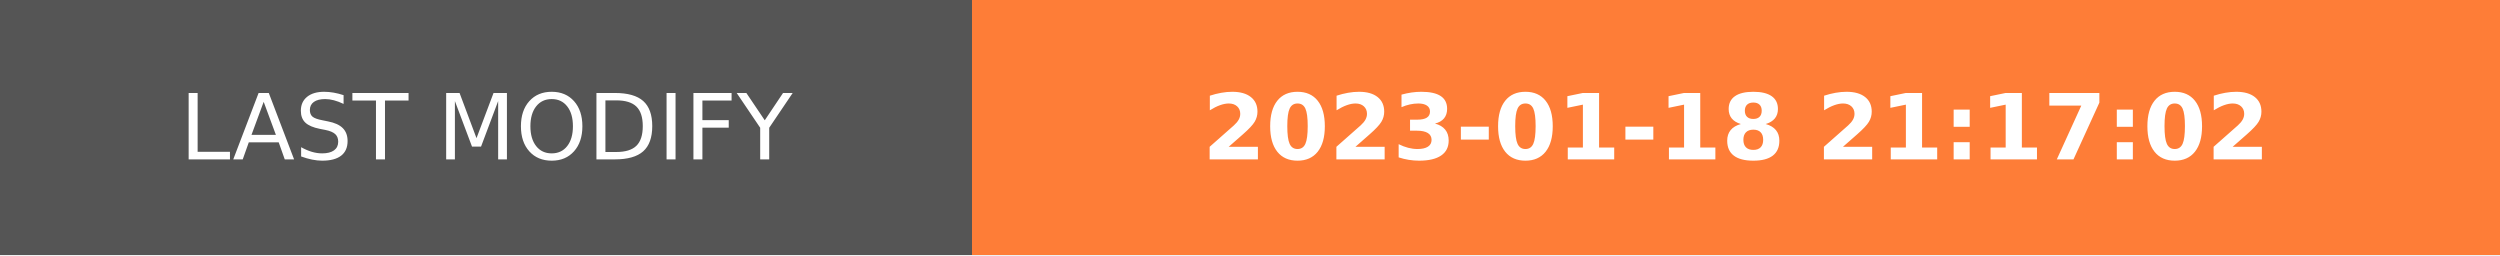
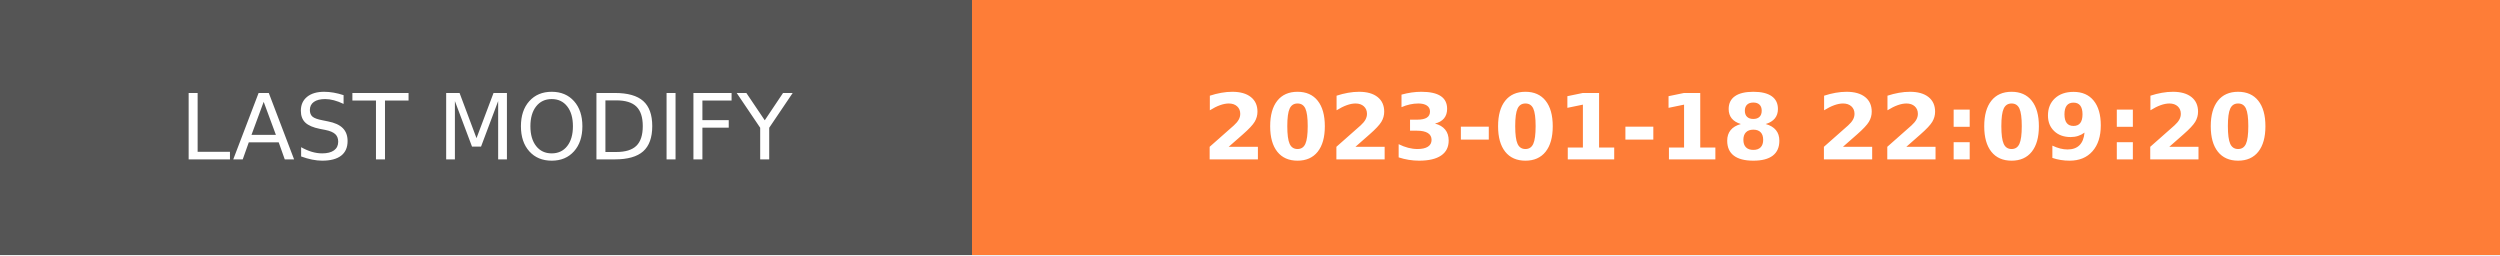
- <svg xmlns="http://www.w3.org/2000/svg" width="274.5" height="28" role="img" aria-label="LAST MODIFY: 2023-01-18 21:17:02">
+ <svg xmlns="http://www.w3.org/2000/svg" width="274.5" height="28" role="img" aria-label="LAST MODIFY: 2023-01-18 22:09:20">
  <g shape-rendering="crispEdges">
    <rect width="106.75" height="28" fill="#555" />
    <rect x="106.75" width="167.75" height="28" fill="#fe7d37" />
  </g>
  <g fill="#fff" text-anchor="middle" font-family="Verdana,Geneva,DejaVu Sans,sans-serif" text-rendering="geometricPrecision" font-size="100">
    <text transform="scale(.1)" x="533.75" y="175" textLength="827.5" fill="#fff">LAST MODIFY</text>
-     <text transform="scale(.1)" x="1906.25" y="175" textLength="1437.5" fill="#fff" font-weight="bold">2023-01-18 21:17:02</text>
+     <text transform="scale(.1)" x="1906.25" y="175" textLength="1437.5" fill="#fff" font-weight="bold">2023-01-18 22:09:20</text>
  </g>
</svg>
